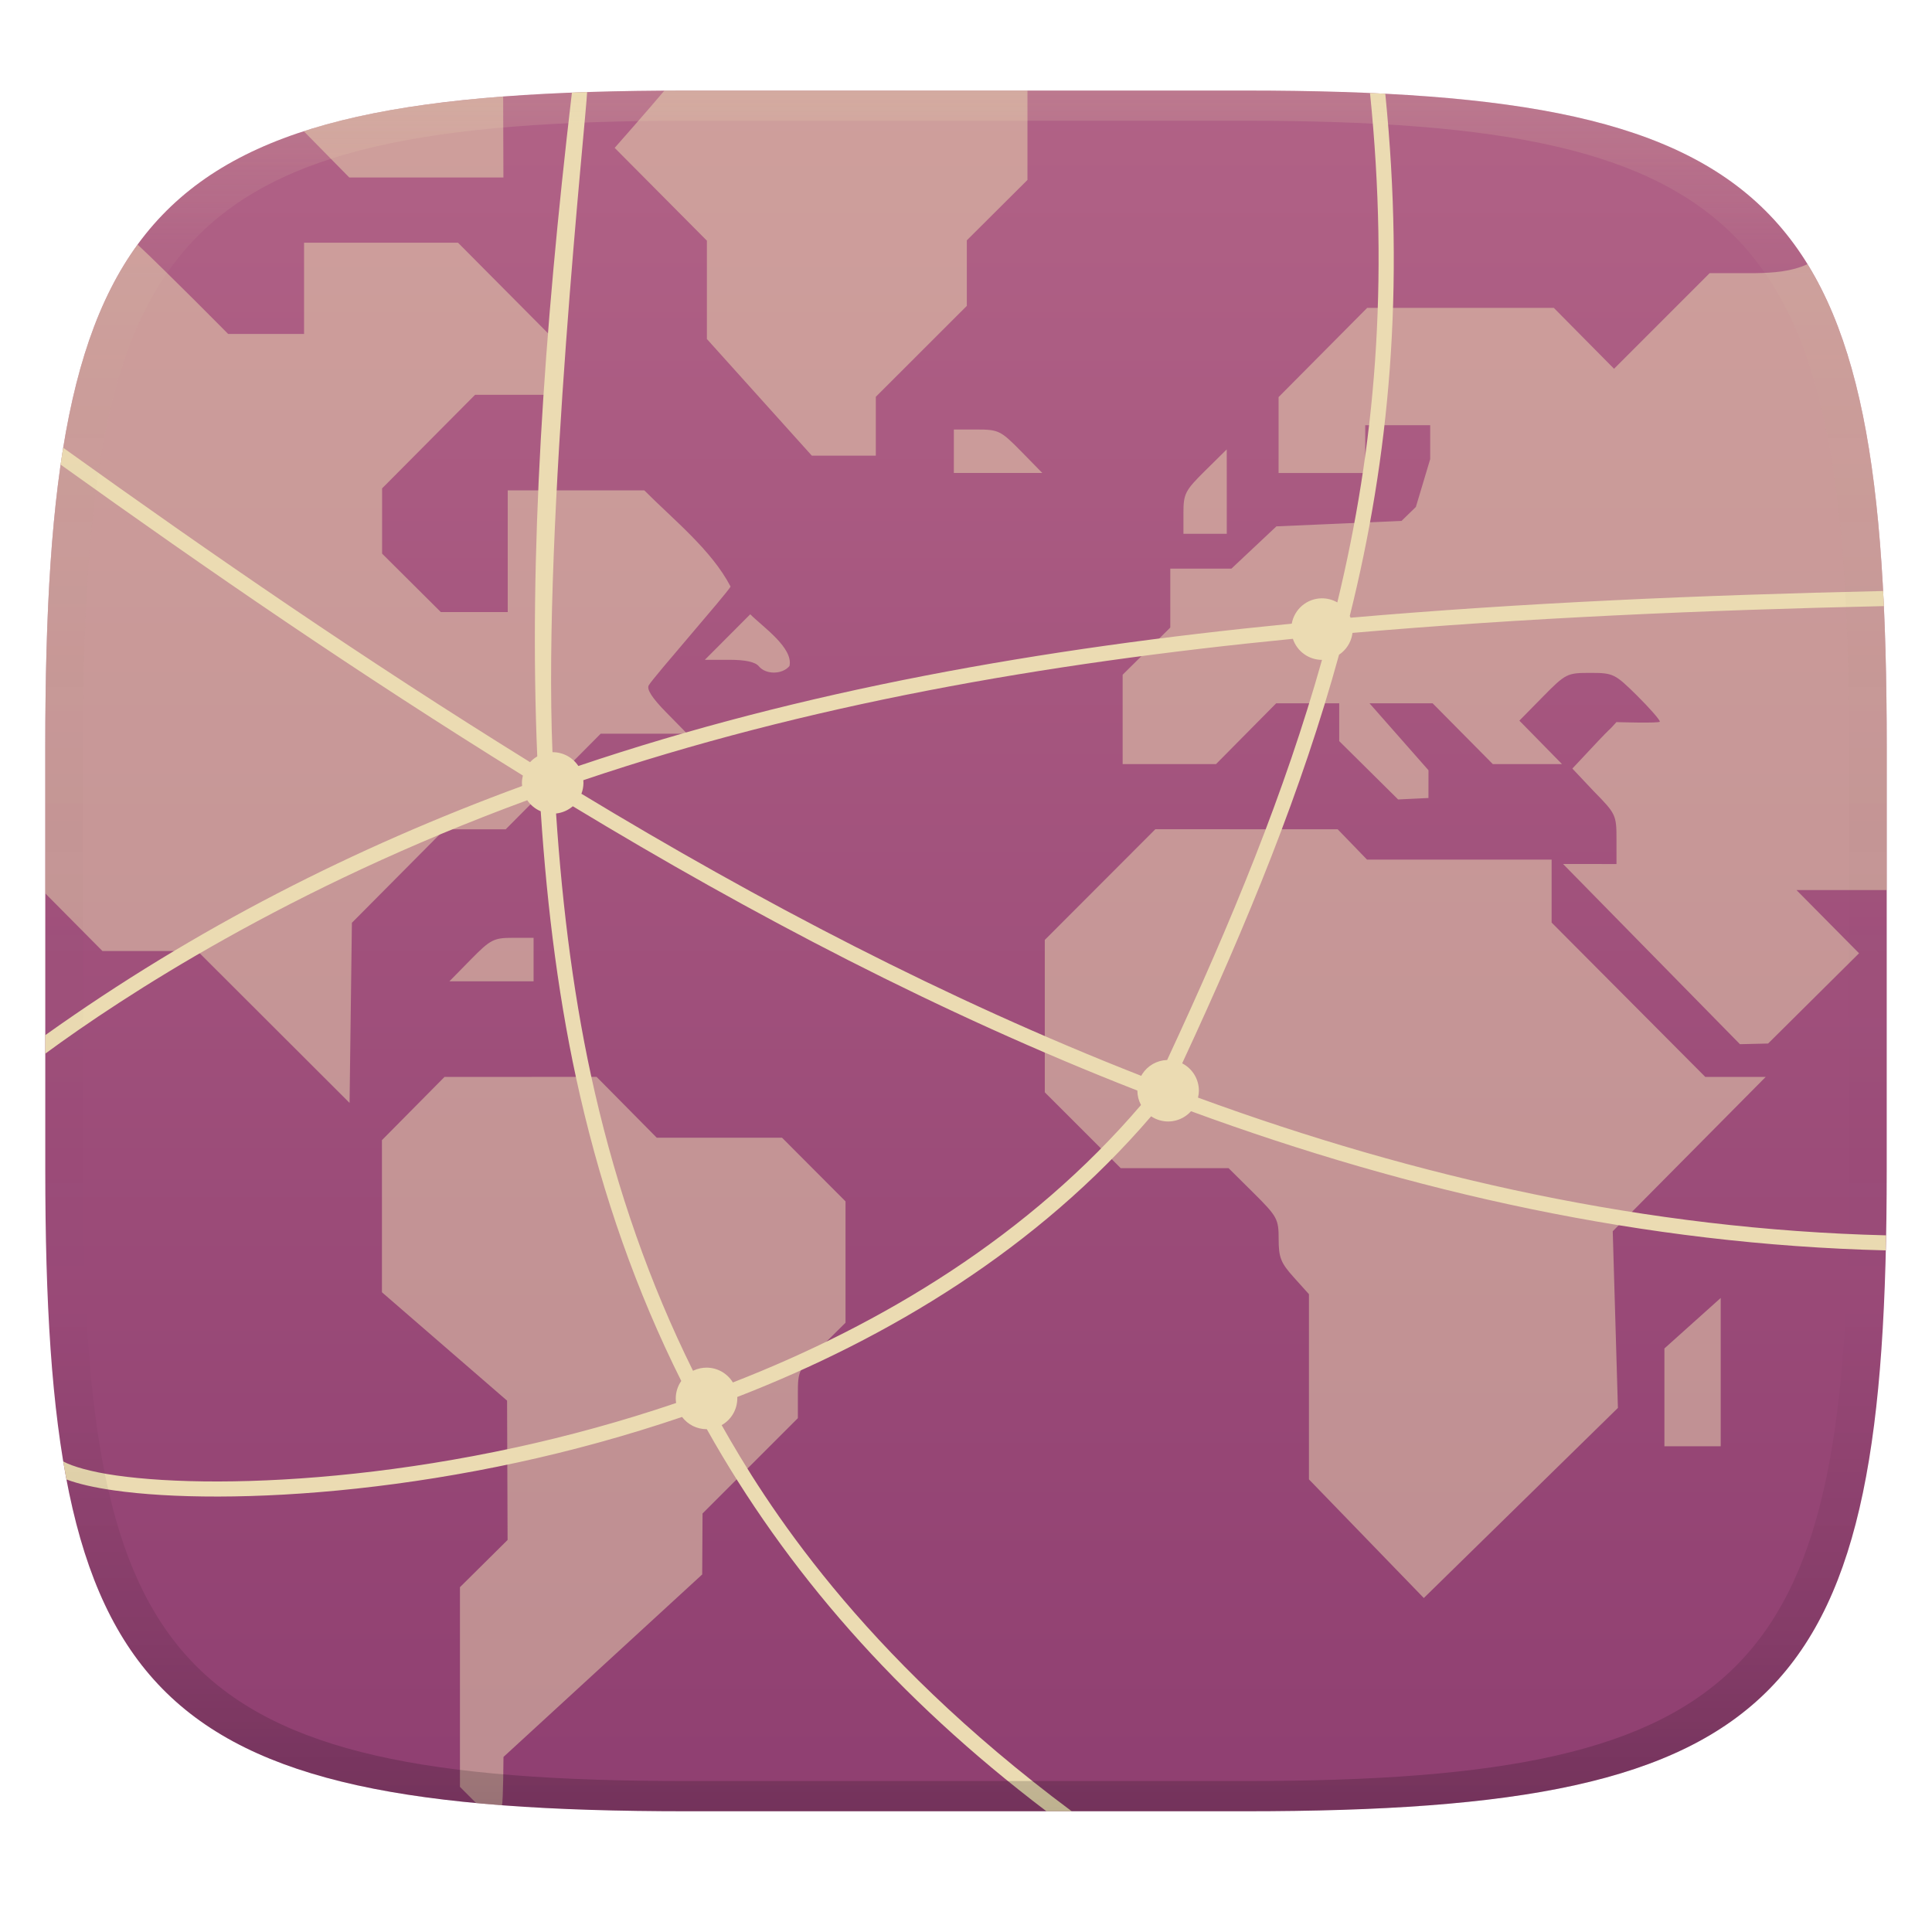
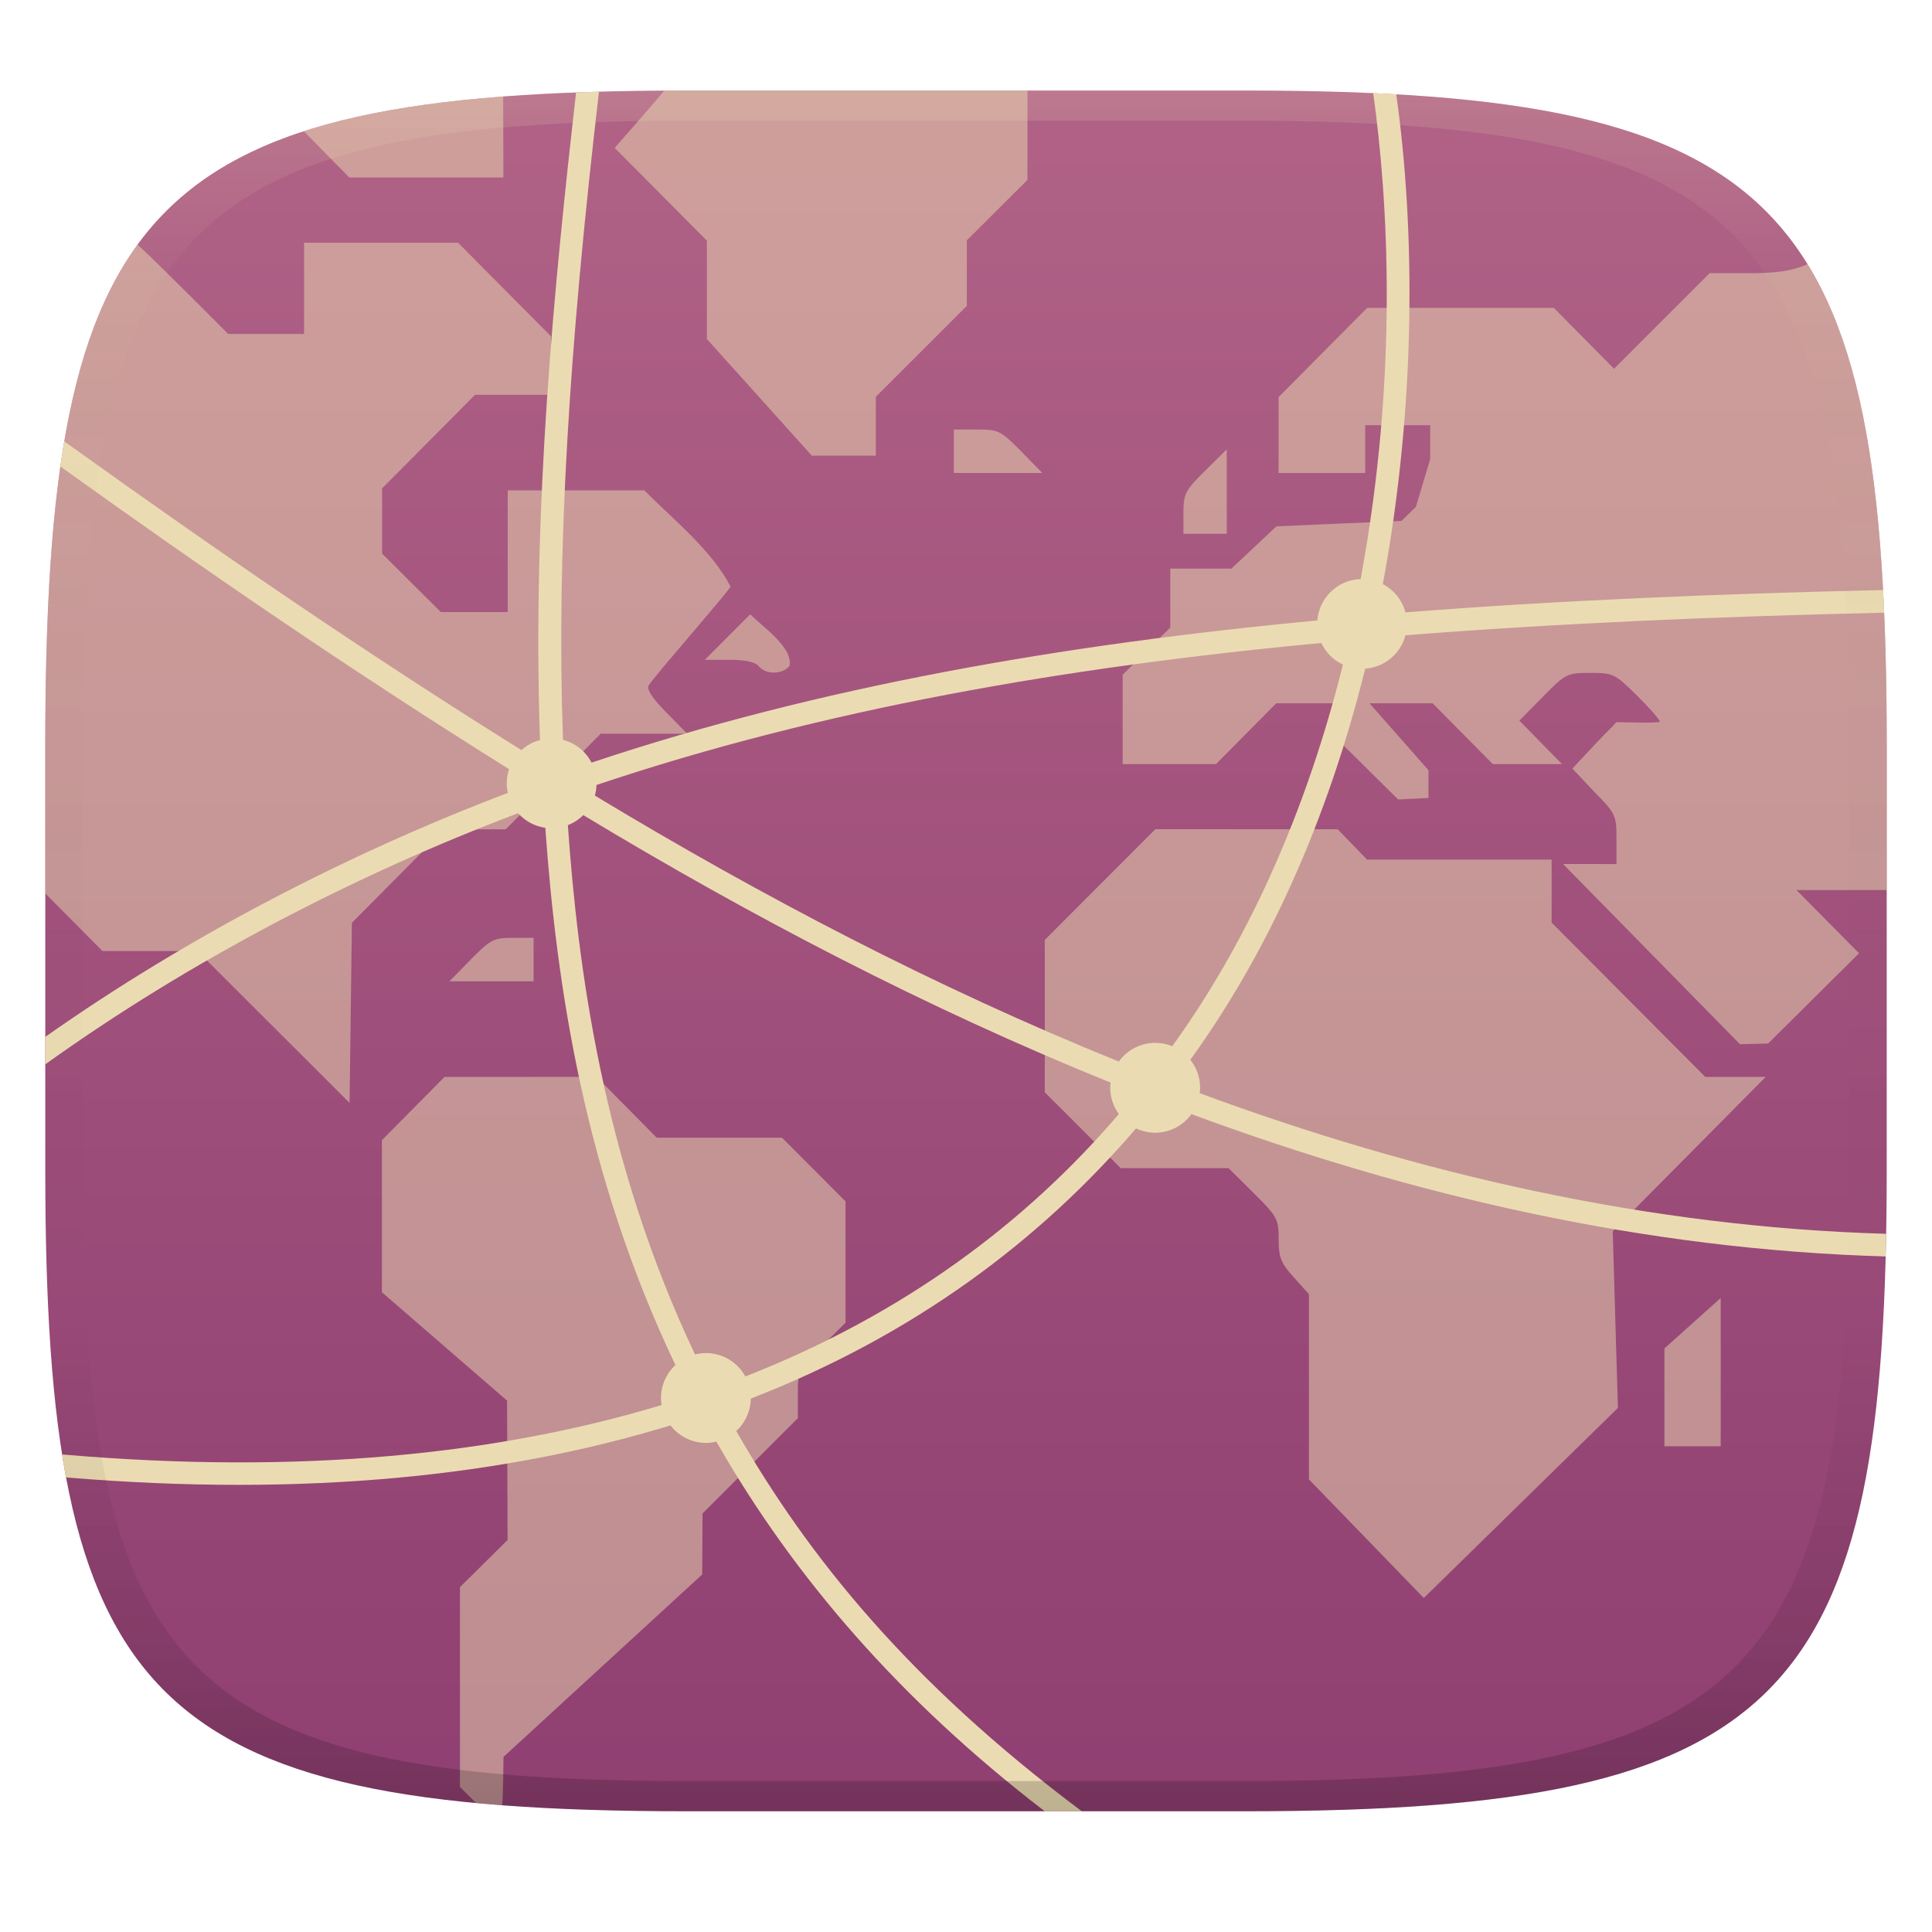
<svg xmlns="http://www.w3.org/2000/svg" width="256" height="256" version="1.1">
  <defs>
    <linearGradient id="linearGradient31" x1=".5" x2=".5" y2="1" gradientTransform="matrix(244,0,0,228,5.986,12)" gradientUnits="userSpaceOnUse">
      <stop stop-color="#ebdbb2" stop-opacity=".2" offset="0" />
      <stop stop-color="#ebdbb2" stop-opacity=".05" offset=".1" />
      <stop stop-opacity="0" offset=".704" />
      <stop stop-opacity=".1" offset=".897" />
      <stop stop-opacity=".2" offset="1" />
    </linearGradient>
    <linearGradient id="linearGradient6" x1="140" x2="140" y1="12" y2="240" gradientUnits="userSpaceOnUse">
      <stop stop-color="#b16286" offset="0" />
      <stop stop-color="#8f3f71" offset="1" />
    </linearGradient>
  </defs>
  <path d="m165 12c72 0 85 15 85 87v56c0 70-13 85-85 85h-74c-72 0-85-15-85-85v-56c0-72 13-87 85-87z" fill="url(#linearGradient6)" style="isolation:isolate" />
  <path d="m88.03 12.01c-2.152 2.566-6.582 7.583-6.582 7.583l12.22 12.3v13.03l13.9 15.45h8.482v-7.793l12.06-12.05v-8.686l8.035-8.002v-11.84zm-21.36 0.783c-10.47 0.796-19.16 2.231-26.42 4.595 2.006 2.044 6.035 6.133 6.035 6.133h20.42zm-26.38 19.37v12.09h-10.06s-7.91-8.012-12-11.85c-8.094 11.1-11.25 27.81-12.03 52.36-0.032 1.327-0.077 2.587-0.105 4.01-0.07 3.306-0.1 6.645-0.1 10.23v19.37l7.575 7.638h12.59l20.16 20.13 0.309-23.87 12.3-12.38h8.074l12.59-12.67h11.46l-2.775-2.826c-1.876-1.908-2.623-3.069-2.311-3.596 0.691-1.155 10.18-11.96 10.84-13.07-2.507-4.834-7.533-8.829-11.43-12.75h-18.1v16.12h-8.869l-7.779-7.742v-8.643l12.32-12.4h10.06v-7.754l-12.32-12.4zm192.3 4.03h-6.051l-12.67 12.67-7.98-8.066h-24.73l-11.74 11.82v10.06h11.48v-6.334h8.609v4.492l-1.898 6.34-1.898 1.846-8.291 0.365-8.289 0.359-5.959 5.598h-8.105v7.812l-6.312 6.254v11.84h12.37l7.977-8.059h8.352v5.014l7.805 7.73 4.018-0.195 4e-3 -3.676-7.816-8.873h8.363l7.979 8.059h9.168l-5.652-5.76 3.113-3.166c3.026-3.077 3.211-3.162 6.279-3.162 3.037 0 3.274 0.116 6.191 3 1.667 1.653 3.029 3.209 3.029 3.457 0 0.248-5.75 0.065-5.75 0.065-1.751 1.964 0.79-0.974-5.84 6.156l2.855 3.029c2.906 2.95 2.992 3.136 2.992 6.33v3.291l-7.082-8e-3 23.44 23.88 3.732-0.088 12.05-11.96-8.289-8.373h11.96v-18.94c0-30.51-2.334-50.76-10.5-64-2.156 1.005-4.569 1.153-6.914 1.193zm-106.2 20.72v5.756h11.72l-2.824-2.881c-2.686-2.733-2.98-2.875-5.867-2.875zm36.16 2.633-2.867 2.832c-2.651 2.621-2.871 3.05-2.871 5.594v2.756h5.742v-5.592zm-63.14 21.85c-2.01 2.005-4.01 4.018-6.012 6.031h3.221c2.161 0 3.459 0.283 3.937 0.863 0.934 1.123 3.103 1.103 4.053-0.039 0.537-2.408-3.53-5.184-5.199-6.855zm53.68 28.48-14.65 14.67v20.19l10.06 10.05h14.29l3.32 3.291c3.141 3.124 3.318 3.444 3.318 6.123 0 2.423 0.287 3.148 2.008 5.057l2.006 2.229v24.54l15.22 15.72 25.72-25.19-0.686-23.41 20.27-20.45h-8.008l-20.36-20.45v-8.342h-24.46l-3.893-4.025h-12.08zm-85.14 14.39c-2.536 0-2.96 0.225-5.572 2.881l-2.826 2.879h11.15v-5.76zm-9.047 18.43-8.293 8.377v20.16l16.58 14.36 0.068 18.46-6.312 6.256v26.46l2.14 2.144s2.09 0.194 3.432 0.291c0.159-0.665 0.198-6.402 0.198-6.402l26.33-24.18 0.045-8.078 12.63-12.63v-3.197c0-3.112 0.08-3.28 3.156-6.322l3.158-3.127v-16.08l-8.41-8.434h-16.6l-7.973-8.061zm169.1 29.29-7.461 6.693v12.96h7.461z" fill="#ebdbb2" opacity=".5" stroke-width="3.865" />
-   <path d="m77.796 12.198c-0.336 0.011-2.017 0.072-2.015 0.072-3.755 31.988-5.723 61.395-4.59 87.958-0.354 0.205-0.676 0.463-0.953 0.764-22.116-13.713-41.934-27.367-61.865-41.662-0.117 0.721-0.235 1.492-0.342 2.234 19.699 14.113 39.353 27.624 61.255 41.2-0.084 0.322-0.128 0.652-0.131 0.984 0.003 0.135 0.013 0.269 0.029 0.402-22.18 8.146-43.283 18.825-63.186 33.014v2.453c10.201-7.503 32.234-21.966 63.865-33.582 0.442 0.649 1.062 1.157 1.785 1.463 0.865 13.169 2.472 25.766 5.209 37.668 3.076 13.374 7.484 25.956 13.414 37.818-0.473 0.679-0.728 1.487-0.73 2.314 0.001 0.203 0.017 0.406 0.049 0.607-7.214 2.446-14.41 4.407-21.377 5.916-14.786 3.203-28.545 4.459-39.273 4.481-5.364 0.011-9.972-0.287-13.555-0.799-3.343-0.477-5.768-1.183-7.004-1.852 0.137 0.82 0.27 1.59 0.42 2.383 1.6 0.6 3.701 1.078 6.301 1.449 3.712 0.53 8.401 0.829 13.842 0.818 10.881-0.022 24.762-1.293 39.693-4.527 7.079-1.533 14.398-3.528 21.74-6.021 0.768 1.018 1.967 1.619 3.242 1.623 0.012-6.1e-4 0.025-9.5e-4 0.037-2e-3 10.49 18.705 25.113 35.541 44.996 50.625h3.353c-28.243-21.016-40.688-41.085-46.381-51.162 1.277-0.721 2.068-2.073 2.072-3.539 1.98e-4 -0.064-0.001-0.128-0.004-0.191 20.062-7.787 39.783-19.65 54.838-37.189 0.667 0.444 1.45 0.682 2.252 0.684 0.194-5.1e-4 0.388-0.015 0.58-0.043 0.947-0.137 1.815-0.603 2.453-1.316 29.268 10.734 60.008 17.65 92.065 18.44 0.015-0.642 0.029-1.342 0.042-1.994-31.704-0.784-62.157-7.624-91.179-18.248 0.074-0.301 0.113-0.607 0.117-0.917-5.8e-4 -1.529-0.856-2.929-2.217-3.627 8.729-18.783 15.866-36.244 20.789-54.15 0.142-0.093 0.277-0.195 0.406-0.305 0.761-0.661 1.25-1.58 1.373-2.58 22.666-1.968 46.153-3.008 70.413-3.551-0.031-0.665-0.068-1.346-0.102-1.999-24.283 0.543-47.827 1.565-70.566 3.538-6e-3 -0.017-0.013-0.034-0.019-0.051-0.026-0.062-0.054-0.124-0.084-0.186 5.262-21.132 7.307-43.233 4.705-69.192-0.674-0.04-1.349-0.069-2.024-0.096 2.562 25.31 0.659 46.906-4.333 67.499-0.618-0.355-1.318-0.543-2.031-0.543-1.971 4e-3 -3.658 1.417-4.006 3.357-33.295 3.264-64.899 8.852-94.529 18.861-0.755-1.143-2.033-1.83-3.402-1.83-0.009 6.4e-4 -0.018 1e-3 -0.027 2e-3 -1.278-30.656 4.533-84.814 4.589-87.474zm93.515 72.448c0.553 1.664 2.108 2.788 3.861 2.791-4.908 17.454-11.921 34.545-20.52 53.018-1.339 0.042-2.572 0.738-3.299 1.863-0.046 0.077-0.088 0.156-0.129 0.236-25.884-10.13-50.639-23.125-74.184-37.377 0.175-0.456 0.267-0.941 0.271-1.43-3.38e-4 -0.123-0.006-0.245-0.018-0.367 29.426-9.939 60.862-15.48 94.016-18.734zm-95.412 22.187c23.708 14.356 48.672 27.466 74.811 37.674-6.8e-4 5e-3 -9.5e-4 0.01-2e-3 0.016 3e-3 0.662 0.167 1.314 0.479 1.898-14.77 17.288-34.23 29.033-54.078 36.762-0.739-1.219-2.061-1.963-3.486-1.963-0.584-3.2e-4 -1.162 0.125-1.693 0.367-0.033 0.018-0.067 0.036-0.1 0.055-5.735-11.578-10.014-23.856-13.02-36.924-2.679-11.649-4.263-24.002-5.129-36.924 0.82-0.089 1.593-0.424 2.219-0.961z" fill="#ebdbb2" style="isolation:isolate" />
+   <path d="m79.367 12.151c-1.035 0.029-2.026 0.061-3.033 0.099-2.854 25.075-5.853 55.129-4.781 85.803-0.914 0.246-1.756 0.707-2.457 1.344-21.222-13.256-40.445-26.472-59.725-40.305l-0.858-0.604c-0.183 1.08-0.357 2.195-0.517 3.322 19.161 13.74 38.324 26.904 59.461 40.107-0.206 0.605-0.312 1.24-0.316 1.879 0.005 0.427 0.056 0.852 0.152 1.268-20.985 7.964-42.384 19.01-61.293 32.326v3.644c19.18-13.762 41.126-25.138 62.652-33.281 0.935 1.052 2.212 1.738 3.606 1.938 1.49 20.817 5.126 45.778 17.24 71.188-1.218 1.124-1.912 2.704-1.916 4.361 0.002 0.313 0.029 0.625 0.08 0.934-21.635 6.533-47.755 9.283-79.434 6.549 0.165 1.041 0.337 2.045 0.524 3.043 31.772 2.656 58.163-0.198 80.087-6.891 1.124 1.458 2.858 2.315 4.699 2.32 0.466-5e-3 0.929-0.065 1.381-0.178 10.303 18.035 24.449 34.34 43.51 48.982h4.912c-22.921-17.152-36.323-33.841-45.781-50.383 1.205-1.106 1.902-2.659 1.928-4.295 21.677-8.419 38.333-20.982 51.041-35.801 0.793 0.376 1.659 0.572 2.537 0.574 1.905-6e-3 3.691-0.923 4.807-2.467 29.253 10.811 59.932 17.94 91.991 18.859 0.025-0.958 0.047-2.018 0.065-3-31.63-0.913-61.987-7.934-90.958-18.631 0.031-0.238 0.048-0.478 0.051-0.719-3.7e-4 -1.348-0.458-2.657-1.299-3.711 10.255-14.18 18.136-31.572 23.176-51.824 2.54-0.183 4.682-1.961 5.33-4.424 20.484-1.613 41.659-2.496 63.438-2.994-0.044-1.007-0.091-2.021-0.144-3-21.69 0.496-42.826 1.356-63.296 2.957-0.43-1.613-1.517-2.971-2.996-3.744 4.408-23.679 4.317-46.83 1.779-64.899-1.003-0.058-2.018-0.108-3.051-0.156 1.936 13.932 3.404 37.064-1.666 64.39-3.03 0.1-5.501 2.46-5.74 5.482-33.886 3.197-66.029 8.762-96.17 18.838-0.777-1.497-2.153-2.595-3.785-3.019-0.881-24.922 0.799-51.832 4.769-85.884zm95.715 73.046c0.59 1.261 1.604 2.276 2.865 2.867-5.701 22.803-14.4 39.192-22.619 50.564-0.718-0.294-1.486-0.446-2.262-0.445-1.91 6e-3 -3.701 0.928-4.816 2.478-24.151-9.765-47.33-21.9-69.428-35.242 0.128-0.458 0.2-0.931 0.215-1.406 30.025-10.074 62.124-15.624 96.045-18.816zm-97.793 22.809c22.197 13.398 45.528 25.604 69.871 35.445-0.029 0.228-0.046 0.458-0.049 0.688 5e-3 1.251 0.404 2.469 1.141 3.481-12.311 14.385-28.473 26.539-49.488 34.766-1.044-1.911-3.047-3.101-5.225-3.102-0.487 4e-3 -0.972 0.068-1.443 0.189-12.323-25.969-15.542-51.675-16.854-70.137 0.767-0.297 1.464-0.75 2.047-1.33z" fill="#ebdbb2" style="isolation:isolate" />
  <path d="m91 12c-72 0-85 15-85 87v56c0 70 13 85 85 85h74c72 0 85-15 85-85v-56c0-72-13-87-85-87zm0 4h74c68 0 80 15 80 83v56c0 66-12 81-80 81h-74c-68 0-80-15-80-81v-56c0-68 12-83 80-83z" fill="url(#linearGradient31)" style="isolation:isolate" />
</svg>
